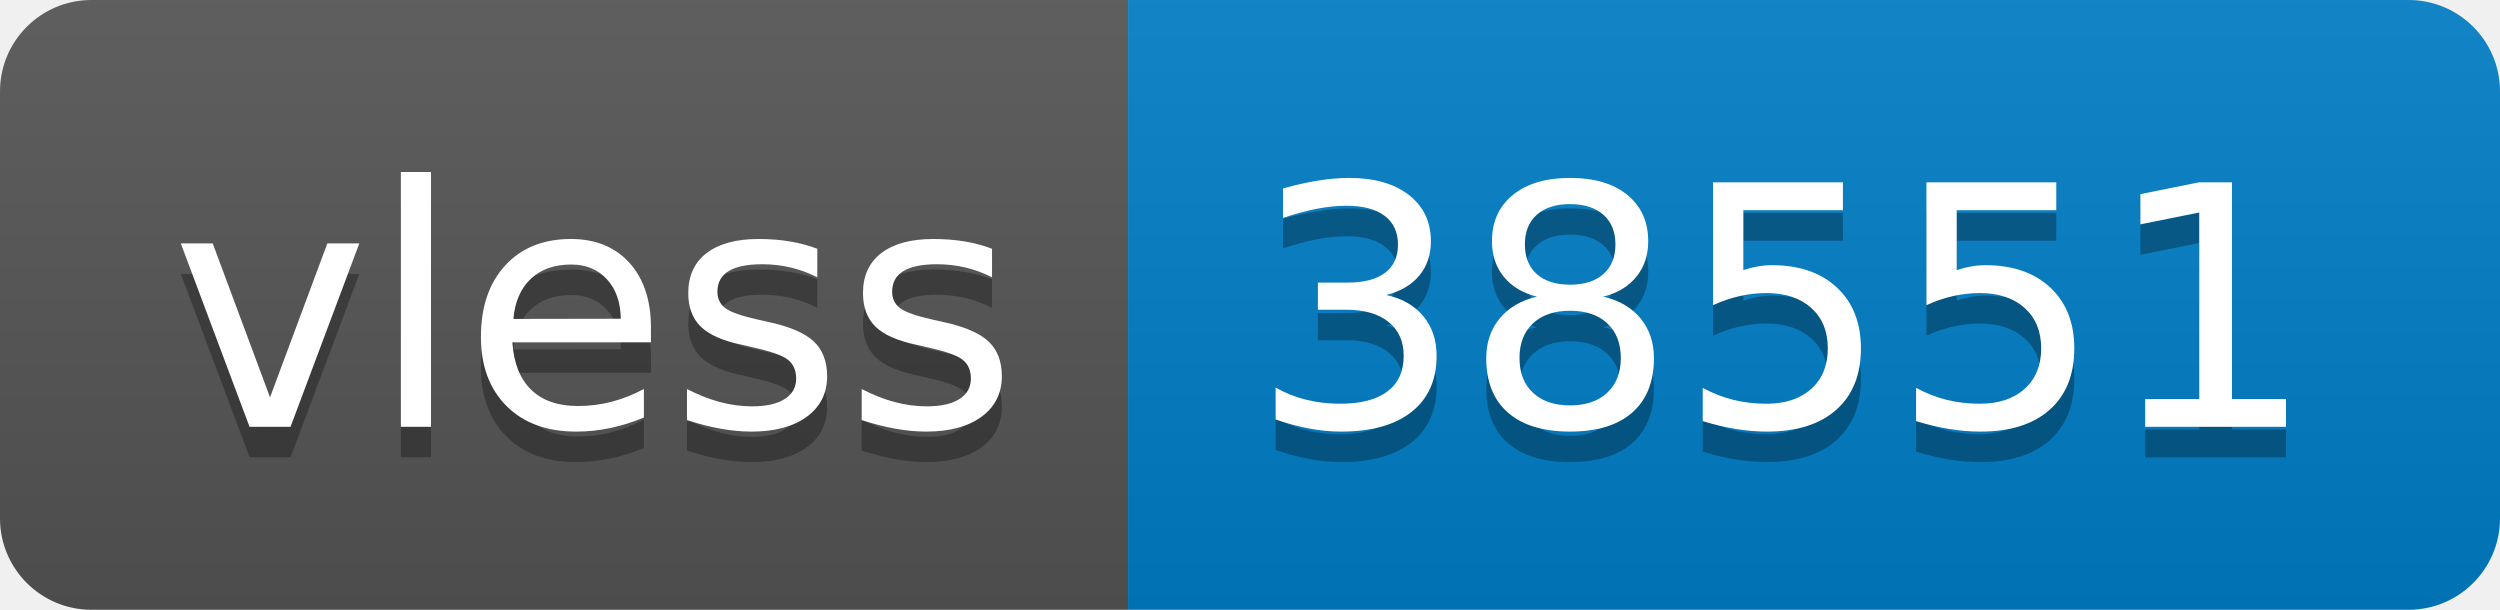
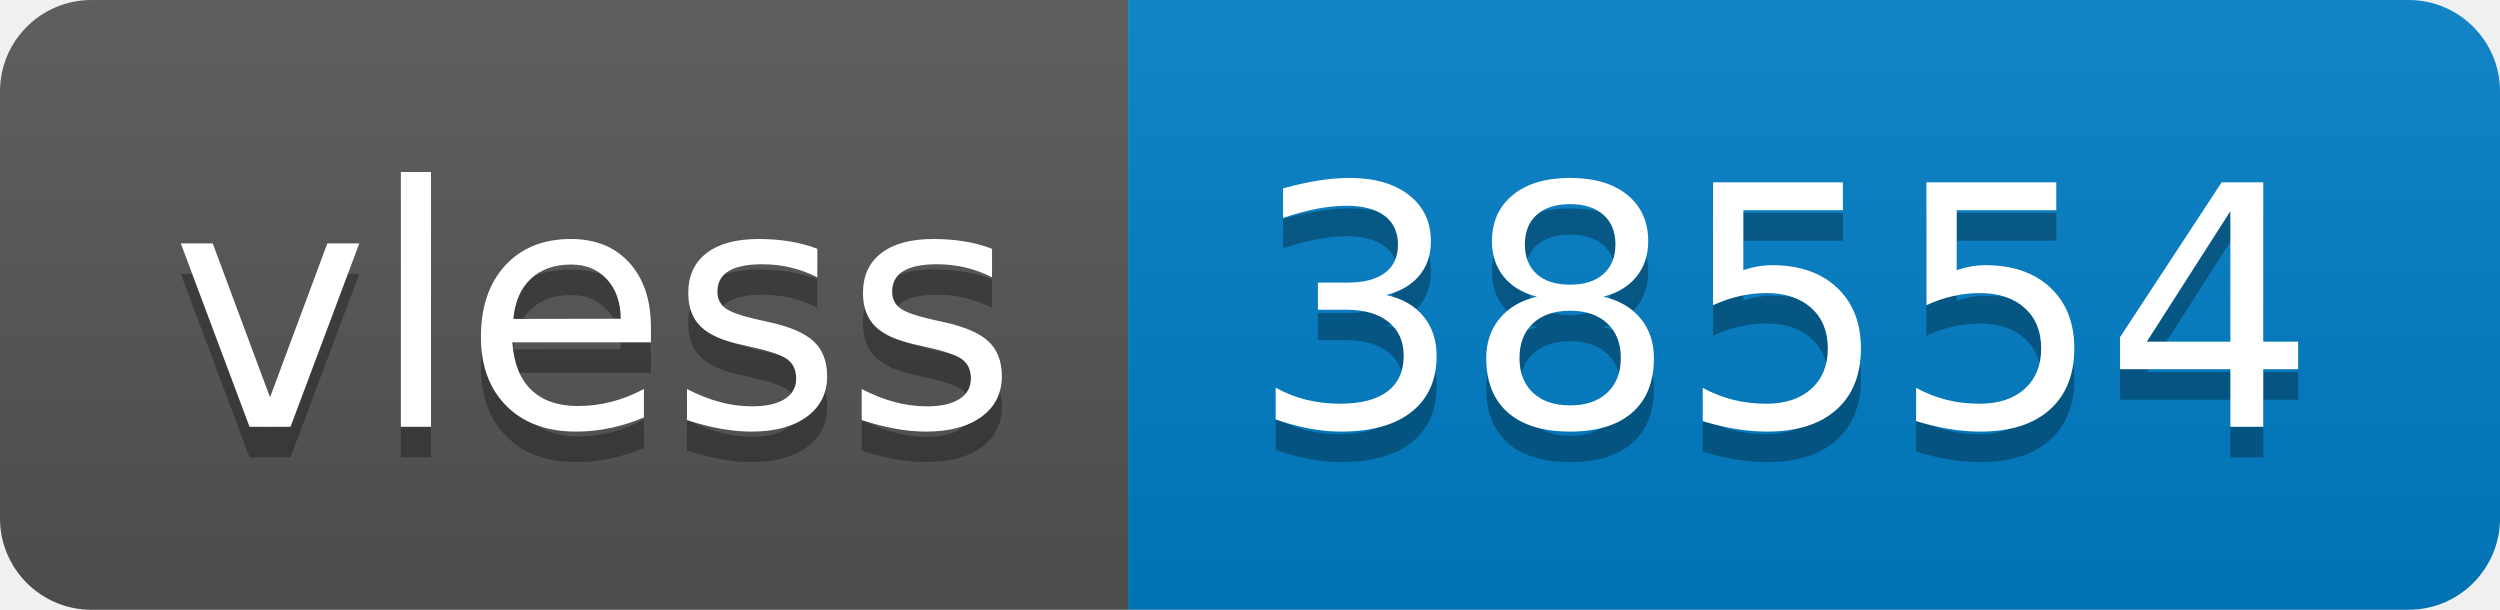
- <svg xmlns="http://www.w3.org/2000/svg" width="82" height="20" role="img" aria-label="vless: 38551">
+ <svg xmlns="http://www.w3.org/2000/svg" width="82" height="20" role="img" aria-label="vless: 38554">
  <linearGradient id="s" x2="0" y2="100%">
    <stop offset="0" stop-color="#bbb" stop-opacity=".1" />
    <stop offset="1" stop-opacity=".1" />
  </linearGradient>
  <clipPath id="r">
    <rect width="82" height="20" rx="3" fill="#fff" />
  </clipPath>
  <g clip-path="url(#r)">
    <rect width="37" height="20" fill="#555" />
    <rect x="37" width="45" height="20" fill="#007ec6" />
    <rect width="82" height="20" fill="url(#s)" />
  </g>
  <g fill="#fff" text-anchor="middle" font-family="Verdana,Geneva,DejaVu Sans,sans-serif" text-rendering="geometricPrecision" font-size="110">
    <text aria-hidden="true" x="195" y="150" fill="#010101" fill-opacity=".3" transform="scale(.1)" textLength="270">vless</text>
    <text x="195" y="140" transform="scale(.1)" fill="#fff" textLength="270">vless</text>
-     <text aria-hidden="true" x="585" y="150" fill="#010101" fill-opacity=".3" transform="scale(.1)" textLength="350">38551</text>
-     <text x="585" y="140" transform="scale(.1)" fill="#fff" textLength="350">38551</text>
+     <text aria-hidden="true" x="585" y="150" fill="#010101" fill-opacity=".3" transform="scale(.1)" textLength="350">38554</text>
+     <text x="585" y="140" transform="scale(.1)" fill="#fff" textLength="350">38554</text>
  </g>
</svg>
